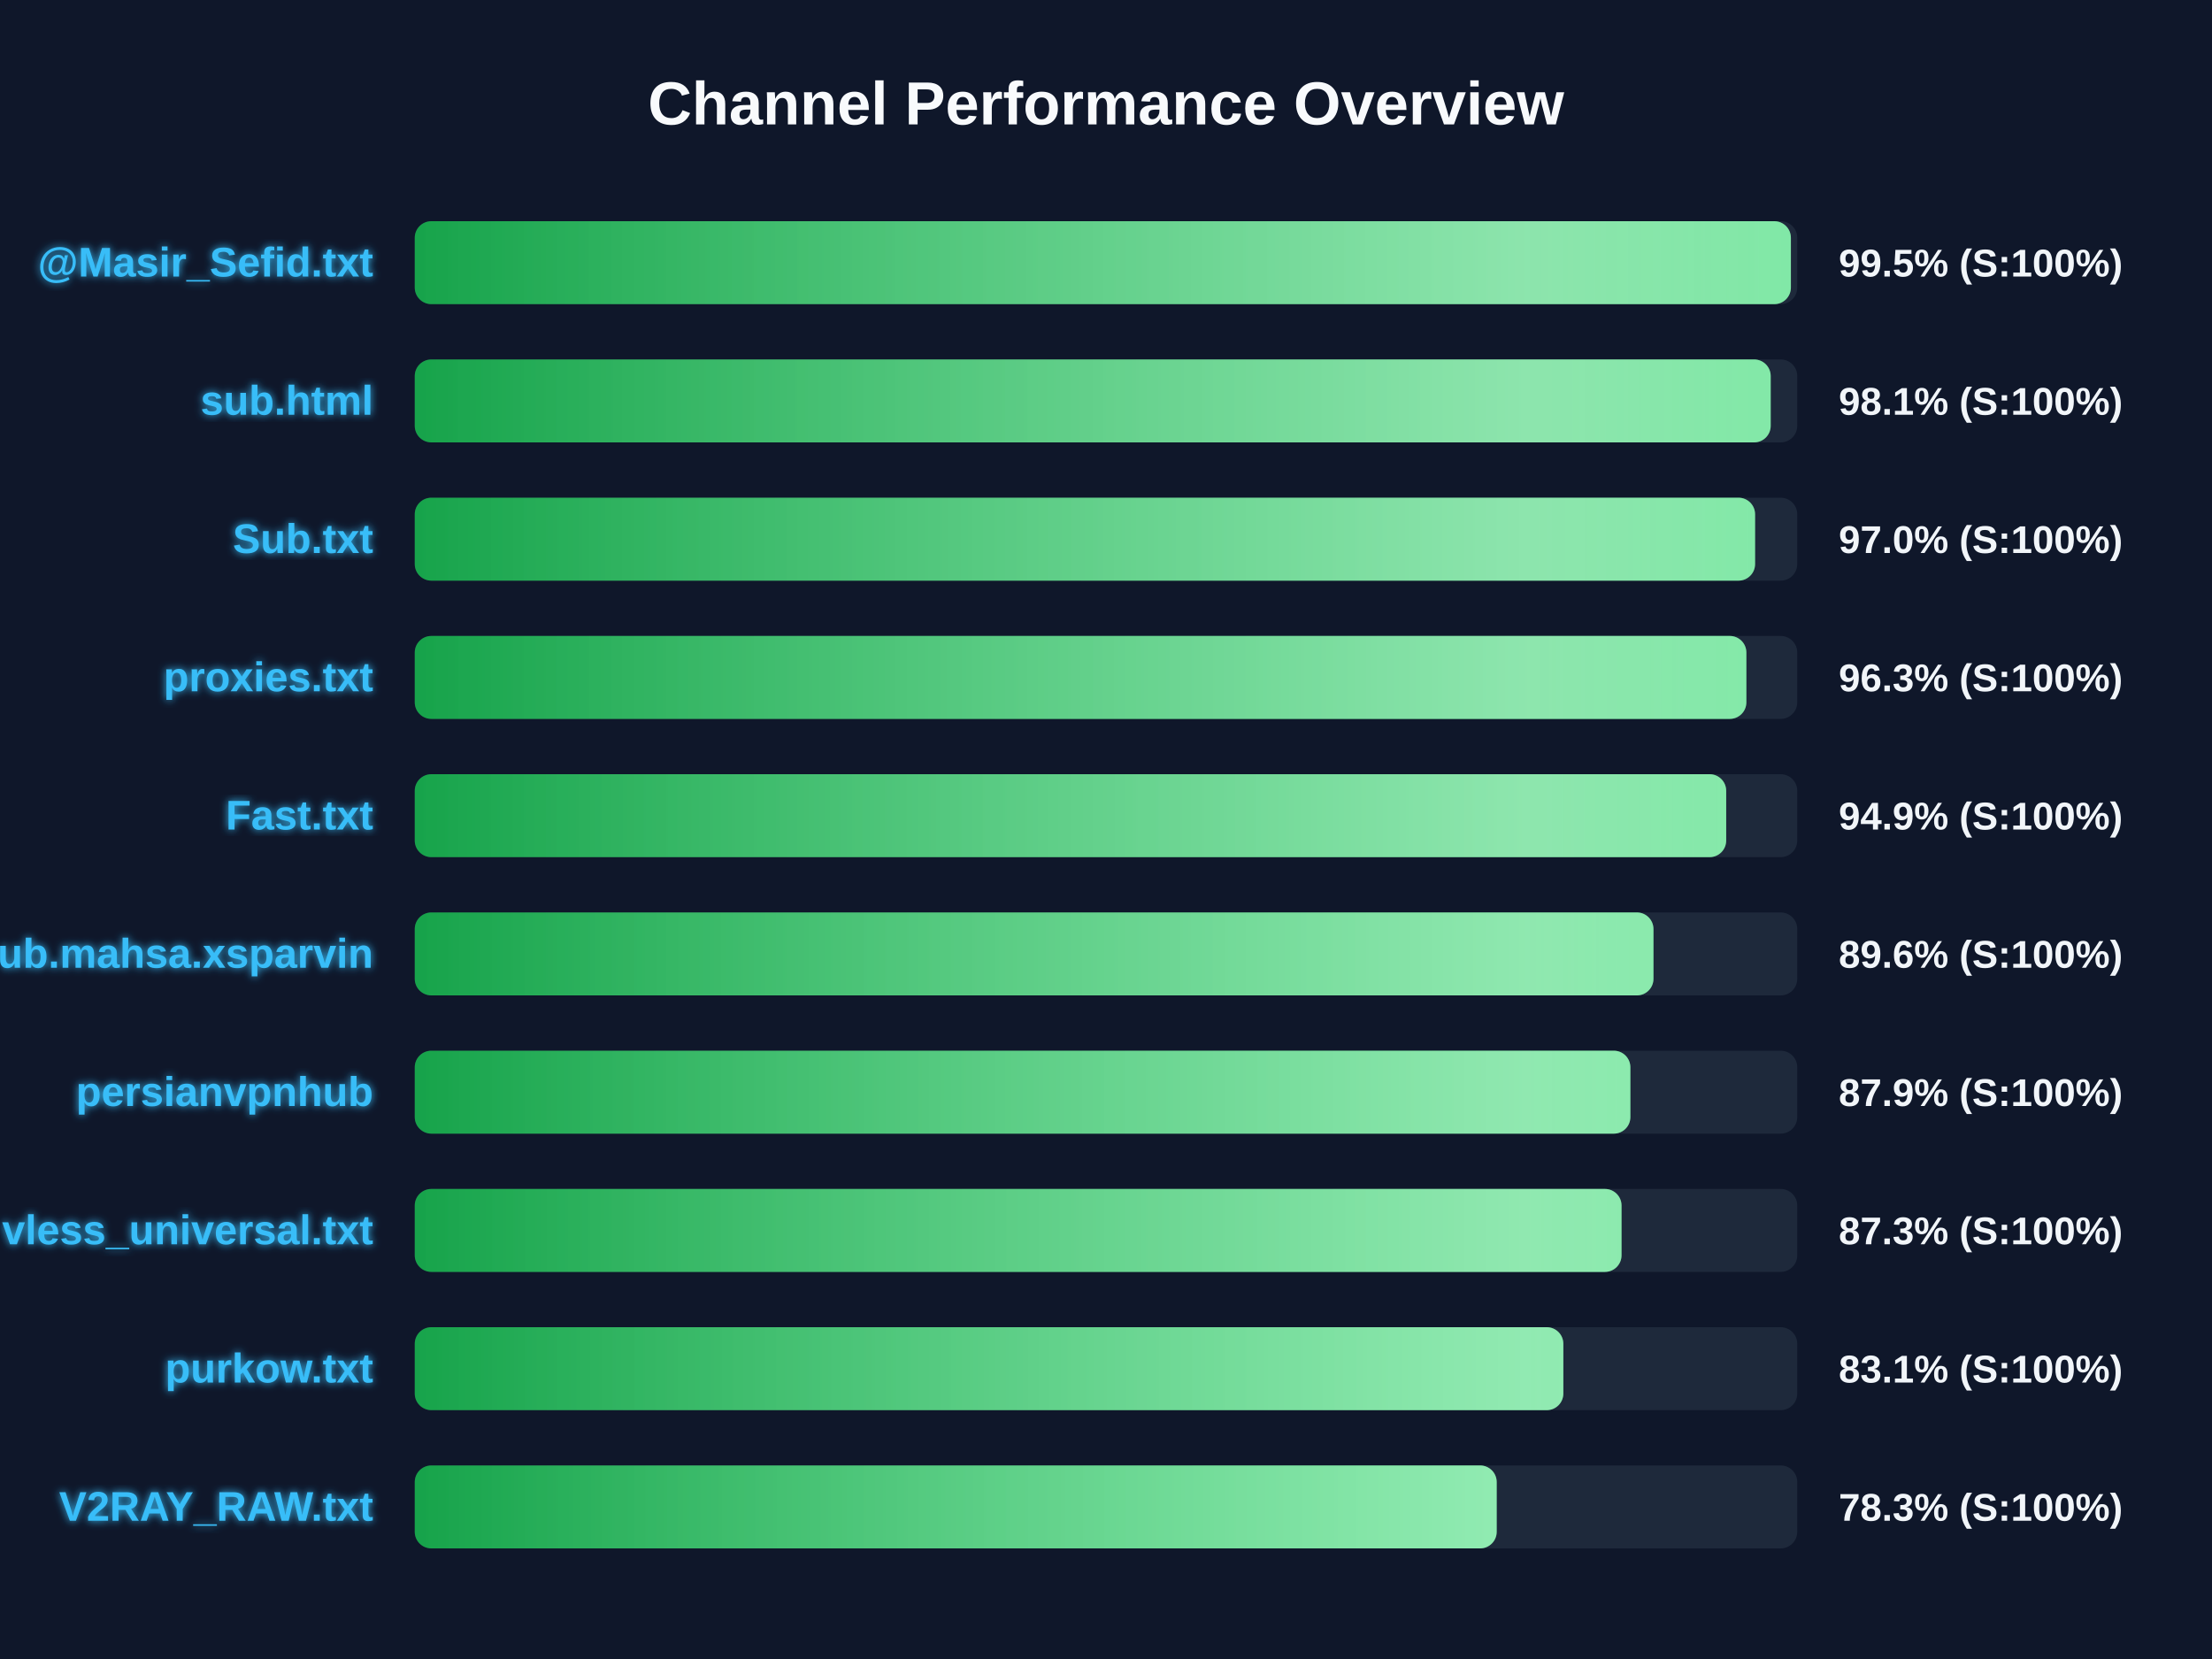
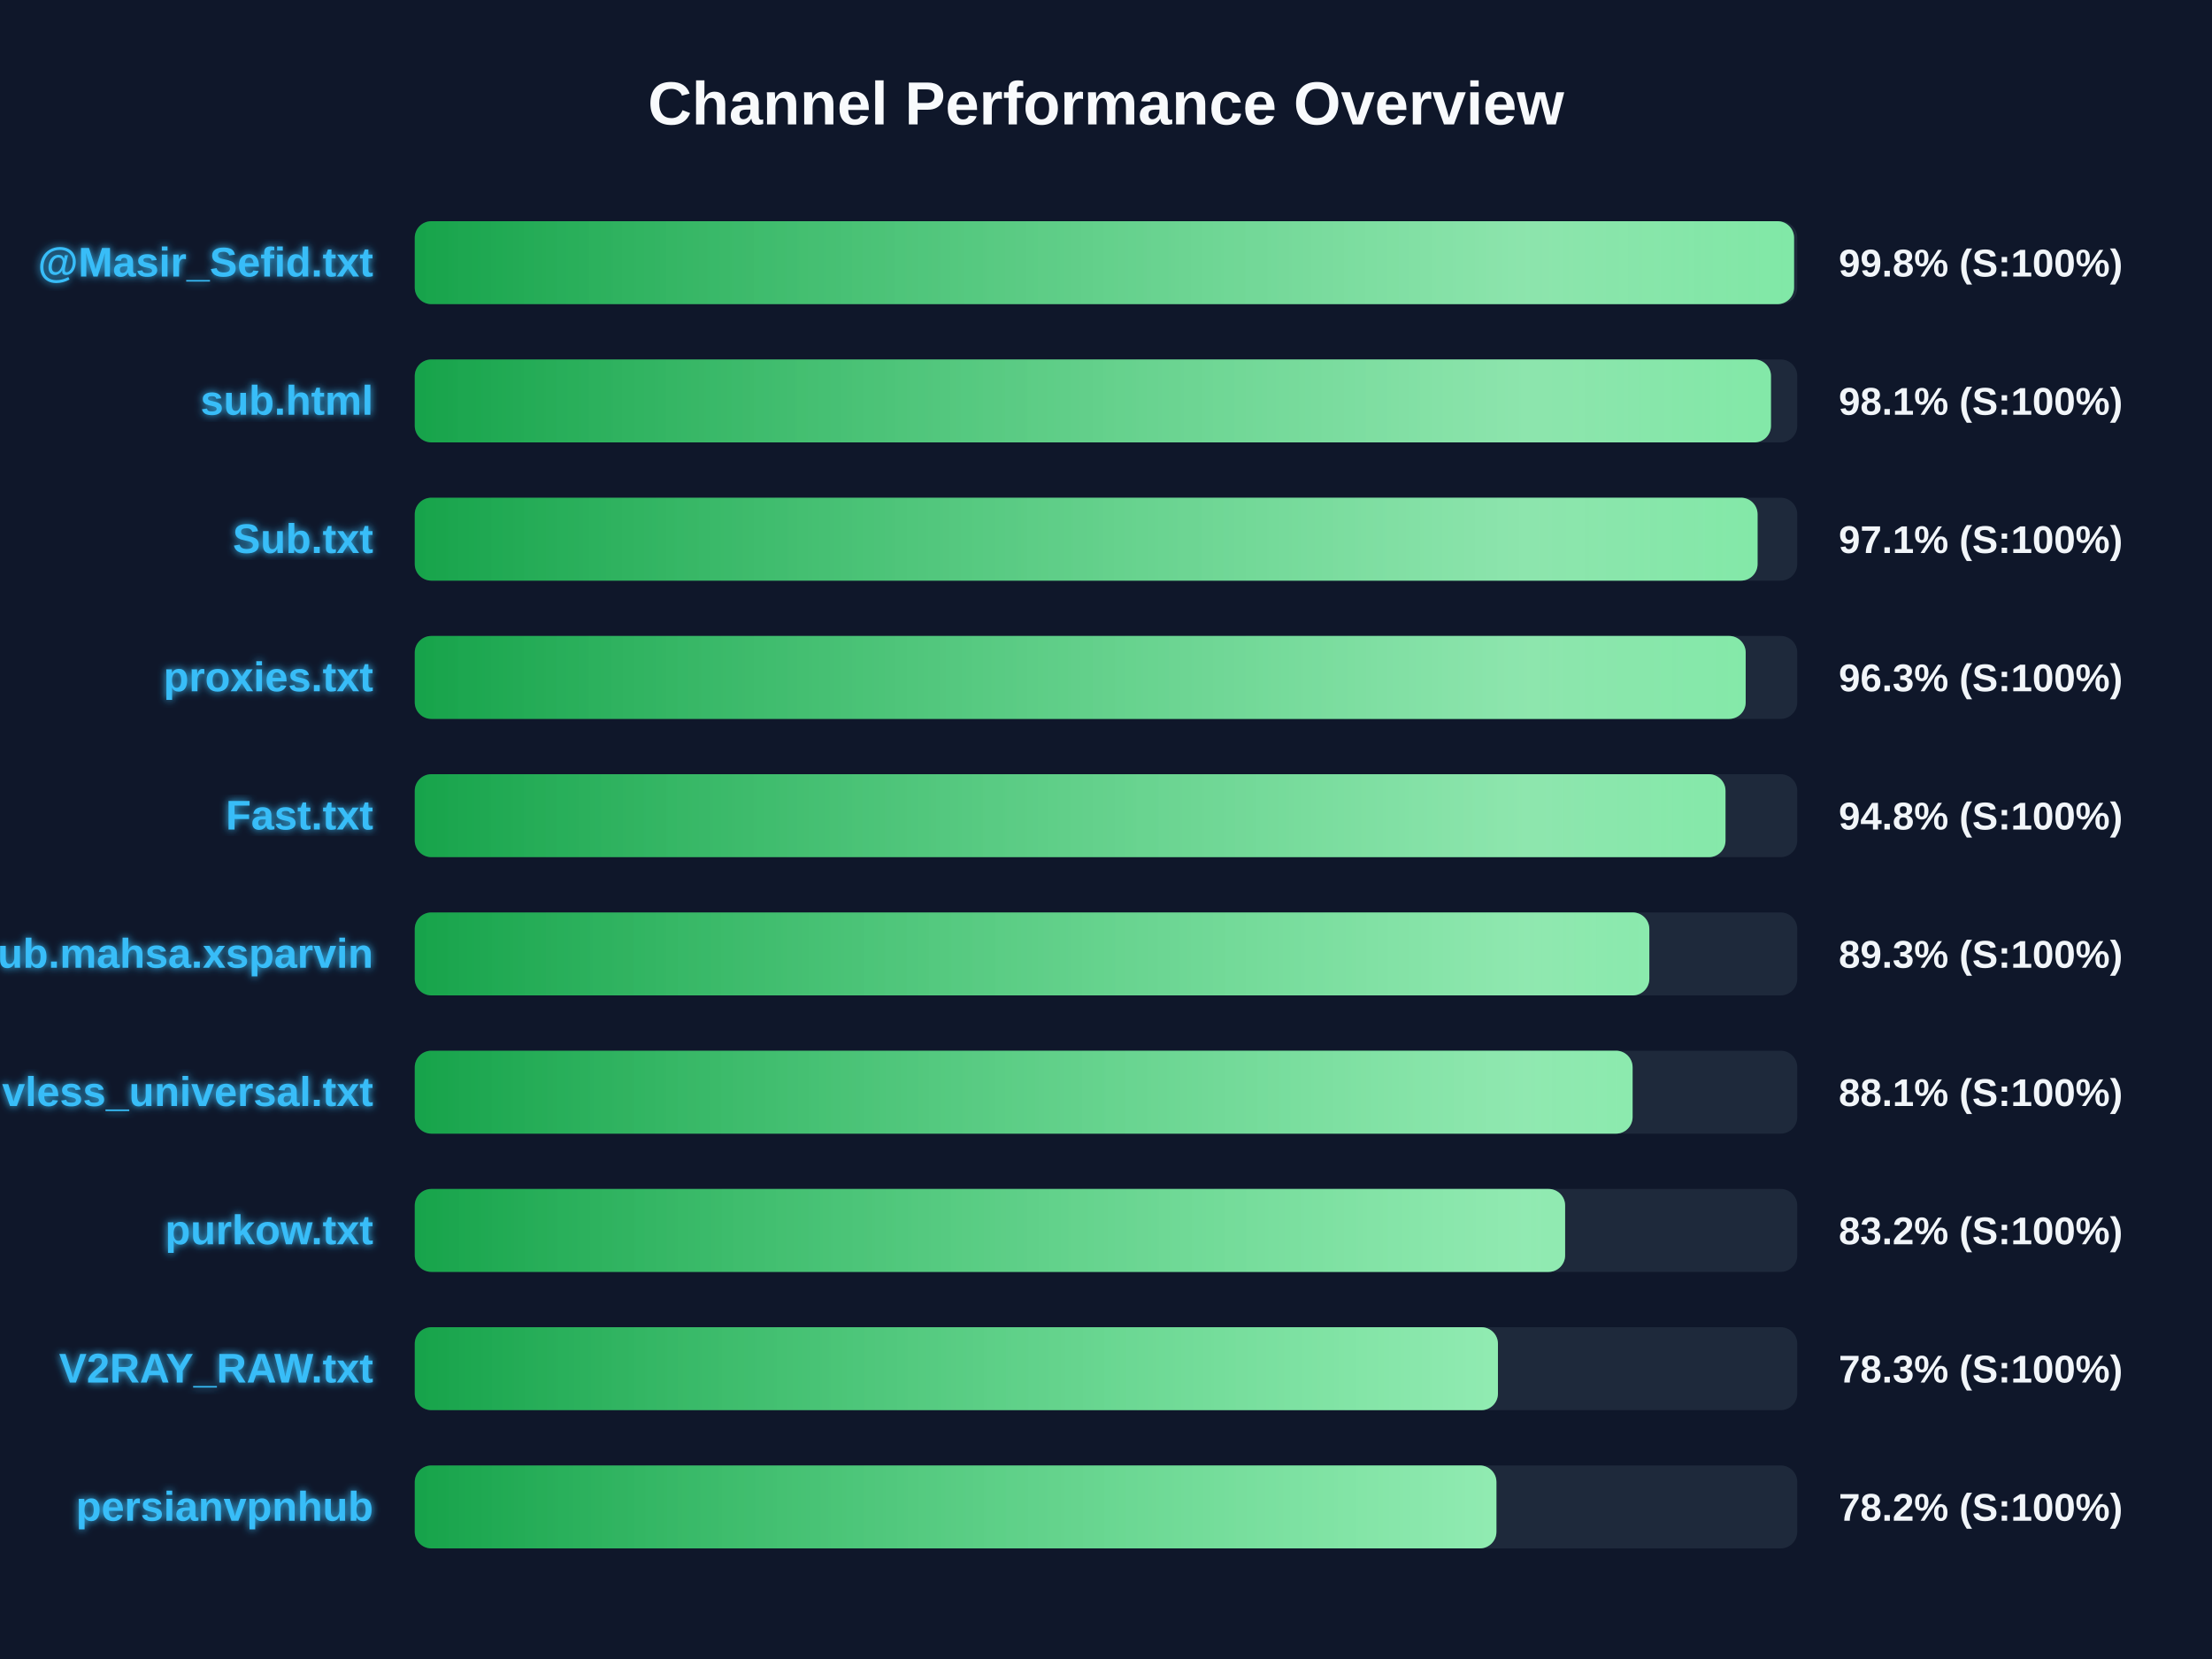
<svg xmlns="http://www.w3.org/2000/svg" width="800" height="600" version="1.1">
  <defs>
    <linearGradient id="grad-green" x1="0%" y1="0%" x2="100%" y2="0%">
      <stop offset="0%" stop-color="#16a34a" />
      <stop offset="100%" stop-color="#4ade80" />
    </linearGradient>
    <linearGradient id="grad-yellow" x1="0%" y1="0%" x2="100%" y2="0%">
      <stop offset="0%" stop-color="#ca8a04" />
      <stop offset="100%" stop-color="#fde047" />
    </linearGradient>
    <linearGradient id="grad-red" x1="0%" y1="0%" x2="100%" y2="0%">
      <stop offset="0%" stop-color="#dc2626" />
      <stop offset="100%" stop-color="#f87171" />
    </linearGradient>
    <linearGradient id="shimmer" x1="0%" y1="0%" x2="100%" y2="0%">
      <stop offset="0%" stop-color="rgba(255,255,255,0)" />
      <stop offset="50%" stop-color="rgba(255,255,255,0.4)" />
      <stop offset="100%" stop-color="rgba(255,255,255,0)" />
    </linearGradient>
    <filter id="glow" x="-20%" y="-20%" width="140%" height="140%">
      <feGaussianBlur stdDeviation="1.5" result="blur" />
      <feComposite in="SourceGraphic" in2="blur" operator="over" />
    </filter>
  </defs>
  <style>
        .bg-rect { fill: #0f172a; }
        .title { font: bold 22px 'Segoe UI', Arial, sans-serif; fill: #f8fafc; }
        .row { font: bold 15px 'Segoe UI', Arial, sans-serif; fill: #38bdf8; filter: url(#glow); }
        .score { font: bold 14px 'Segoe UI', Arial, sans-serif; fill: #f1f5f9; }
        @keyframes shimmer-anim {
            0% { transform: translateX(-100%); }
            100% { transform: translateX(200%); }
        }
        .shimmer-rect {
            animation: shimmer-anim 2.5s infinite linear;
        }
    </style>
  <rect width="100%" height="100%" class="bg-rect" />
  <text x="400" y="45" text-anchor="middle" class="title">Channel Performance Overview</text>
  <rect x="150" y="80" width="500" height="30" fill="#1e293b" rx="6" />
  <clipPath id="clip-0">
-     <rect x="150" y="80" width="497.7" height="30" rx="6" />
+     <rect x="150" y="80" width="498.85" height="30" rx="6" />
  </clipPath>
-   <rect x="150" y="80" width="497.7" height="30" fill="url(#grad-green)" rx="6" />
+   <rect x="150" y="80" width="498.85" height="30" fill="url(#grad-green)" rx="6" />
  <g clip-path="url(#clip-0)">
    <rect x="150" y="80" width="100%" height="30" fill="url(#shimmer)" class="shimmer-rect" />
  </g>
  <text x="135" y="100" text-anchor="end" class="row">@Masir_Sefid.txt</text>
-   <text x="665" y="100" text-anchor="start" class="score">99.5% (S:100%)</text>
+   <text x="665" y="100" text-anchor="start" class="score">99.8% (S:100%)</text>
  <rect x="150" y="130" width="500" height="30" fill="#1e293b" rx="6" />
  <clipPath id="clip-1">
-     <rect x="150" y="130" width="490.4" height="30" rx="6" />
+     <rect x="150" y="130" width="490.5" height="30" rx="6" />
  </clipPath>
-   <rect x="150" y="130" width="490.4" height="30" fill="url(#grad-green)" rx="6" />
+   <rect x="150" y="130" width="490.5" height="30" fill="url(#grad-green)" rx="6" />
  <g clip-path="url(#clip-1)">
    <rect x="150" y="130" width="100%" height="30" fill="url(#shimmer)" class="shimmer-rect" />
  </g>
  <text x="135" y="150" text-anchor="end" class="row">sub.html</text>
  <text x="665" y="150" text-anchor="start" class="score">98.1% (S:100%)</text>
  <rect x="150" y="180" width="500" height="30" fill="#1e293b" rx="6" />
  <clipPath id="clip-2">
-     <rect x="150" y="180" width="484.75" height="30" rx="6" />
+     <rect x="150" y="180" width="485.65" height="30" rx="6" />
  </clipPath>
-   <rect x="150" y="180" width="484.75" height="30" fill="url(#grad-green)" rx="6" />
+   <rect x="150" y="180" width="485.65" height="30" fill="url(#grad-green)" rx="6" />
  <g clip-path="url(#clip-2)">
    <rect x="150" y="180" width="100%" height="30" fill="url(#shimmer)" class="shimmer-rect" />
  </g>
  <text x="135" y="200" text-anchor="end" class="row">Sub.txt</text>
-   <text x="665" y="200" text-anchor="start" class="score">97.0% (S:100%)</text>
+   <text x="665" y="200" text-anchor="start" class="score">97.1% (S:100%)</text>
  <rect x="150" y="230" width="500" height="30" fill="#1e293b" rx="6" />
  <clipPath id="clip-3">
-     <rect x="150" y="230" width="481.6" height="30" rx="6" />
+     <rect x="150" y="230" width="481.35" height="30" rx="6" />
  </clipPath>
-   <rect x="150" y="230" width="481.6" height="30" fill="url(#grad-green)" rx="6" />
+   <rect x="150" y="230" width="481.35" height="30" fill="url(#grad-green)" rx="6" />
  <g clip-path="url(#clip-3)">
    <rect x="150" y="230" width="100%" height="30" fill="url(#shimmer)" class="shimmer-rect" />
  </g>
  <text x="135" y="250" text-anchor="end" class="row">proxies.txt</text>
  <text x="665" y="250" text-anchor="start" class="score">96.3% (S:100%)</text>
  <rect x="150" y="280" width="500" height="30" fill="#1e293b" rx="6" />
  <clipPath id="clip-4">
-     <rect x="150" y="280" width="474.3" height="30" rx="6" />
+     <rect x="150" y="280" width="474.05" height="30" rx="6" />
  </clipPath>
-   <rect x="150" y="280" width="474.3" height="30" fill="url(#grad-green)" rx="6" />
+   <rect x="150" y="280" width="474.05" height="30" fill="url(#grad-green)" rx="6" />
  <g clip-path="url(#clip-4)">
    <rect x="150" y="280" width="100%" height="30" fill="url(#shimmer)" class="shimmer-rect" />
  </g>
  <text x="135" y="300" text-anchor="end" class="row">Fast.txt</text>
-   <text x="665" y="300" text-anchor="start" class="score">94.9% (S:100%)</text>
+   <text x="665" y="300" text-anchor="start" class="score">94.8% (S:100%)</text>
  <rect x="150" y="330" width="500" height="30" fill="#1e293b" rx="6" />
  <clipPath id="clip-5">
-     <rect x="150" y="330" width="448.0" height="30" rx="6" />
+     <rect x="150" y="330" width="446.5" height="30" rx="6" />
  </clipPath>
-   <rect x="150" y="330" width="448.0" height="30" fill="url(#grad-green)" rx="6" />
+   <rect x="150" y="330" width="446.5" height="30" fill="url(#grad-green)" rx="6" />
  <g clip-path="url(#clip-5)">
    <rect x="150" y="330" width="100%" height="30" fill="url(#shimmer)" class="shimmer-rect" />
  </g>
  <text x="135" y="350" text-anchor="end" class="row">Sub.mahsa.xsparvin</text>
-   <text x="665" y="350" text-anchor="start" class="score">89.6% (S:100%)</text>
+   <text x="665" y="350" text-anchor="start" class="score">89.3% (S:100%)</text>
  <rect x="150" y="380" width="500" height="30" fill="#1e293b" rx="6" />
  <clipPath id="clip-6">
-     <rect x="150" y="380" width="439.65" height="30" rx="6" />
+     <rect x="150" y="380" width="440.45" height="30" rx="6" />
  </clipPath>
-   <rect x="150" y="380" width="439.65" height="30" fill="url(#grad-green)" rx="6" />
+   <rect x="150" y="380" width="440.45" height="30" fill="url(#grad-green)" rx="6" />
  <g clip-path="url(#clip-6)">
    <rect x="150" y="380" width="100%" height="30" fill="url(#shimmer)" class="shimmer-rect" />
  </g>
-   <text x="135" y="400" text-anchor="end" class="row">persianvpnhub</text>
-   <text x="665" y="400" text-anchor="start" class="score">87.9% (S:100%)</text>
+   <text x="135" y="400" text-anchor="end" class="row">vless_universal.txt</text>
+   <text x="665" y="400" text-anchor="start" class="score">88.1% (S:100%)</text>
  <rect x="150" y="430" width="500" height="30" fill="#1e293b" rx="6" />
  <clipPath id="clip-7">
-     <rect x="150" y="430" width="436.45" height="30" rx="6" />
+     <rect x="150" y="430" width="416.05" height="30" rx="6" />
  </clipPath>
-   <rect x="150" y="430" width="436.45" height="30" fill="url(#grad-green)" rx="6" />
+   <rect x="150" y="430" width="416.05" height="30" fill="url(#grad-green)" rx="6" />
  <g clip-path="url(#clip-7)">
    <rect x="150" y="430" width="100%" height="30" fill="url(#shimmer)" class="shimmer-rect" />
  </g>
-   <text x="135" y="450" text-anchor="end" class="row">vless_universal.txt</text>
-   <text x="665" y="450" text-anchor="start" class="score">87.3% (S:100%)</text>
+   <text x="135" y="450" text-anchor="end" class="row">purkow.txt</text>
+   <text x="665" y="450" text-anchor="start" class="score">83.2% (S:100%)</text>
  <rect x="150" y="480" width="500" height="30" fill="#1e293b" rx="6" />
  <clipPath id="clip-8">
-     <rect x="150" y="480" width="415.4" height="30" rx="6" />
+     <rect x="150" y="480" width="391.75" height="30" rx="6" />
  </clipPath>
-   <rect x="150" y="480" width="415.4" height="30" fill="url(#grad-green)" rx="6" />
+   <rect x="150" y="480" width="391.75" height="30" fill="url(#grad-green)" rx="6" />
  <g clip-path="url(#clip-8)">
    <rect x="150" y="480" width="100%" height="30" fill="url(#shimmer)" class="shimmer-rect" />
  </g>
-   <text x="135" y="500" text-anchor="end" class="row">purkow.txt</text>
-   <text x="665" y="500" text-anchor="start" class="score">83.1% (S:100%)</text>
+   <text x="135" y="500" text-anchor="end" class="row">V2RAY_RAW.txt</text>
+   <text x="665" y="500" text-anchor="start" class="score">78.3% (S:100%)</text>
  <rect x="150" y="530" width="500" height="30" fill="#1e293b" rx="6" />
  <clipPath id="clip-9">
-     <rect x="150" y="530" width="391.3" height="30" rx="6" />
+     <rect x="150" y="530" width="391.2" height="30" rx="6" />
  </clipPath>
-   <rect x="150" y="530" width="391.3" height="30" fill="url(#grad-green)" rx="6" />
+   <rect x="150" y="530" width="391.2" height="30" fill="url(#grad-green)" rx="6" />
  <g clip-path="url(#clip-9)">
    <rect x="150" y="530" width="100%" height="30" fill="url(#shimmer)" class="shimmer-rect" />
  </g>
-   <text x="135" y="550" text-anchor="end" class="row">V2RAY_RAW.txt</text>
-   <text x="665" y="550" text-anchor="start" class="score">78.3% (S:100%)</text>
+   <text x="135" y="550" text-anchor="end" class="row">persianvpnhub</text>
+   <text x="665" y="550" text-anchor="start" class="score">78.2% (S:100%)</text>
</svg>
